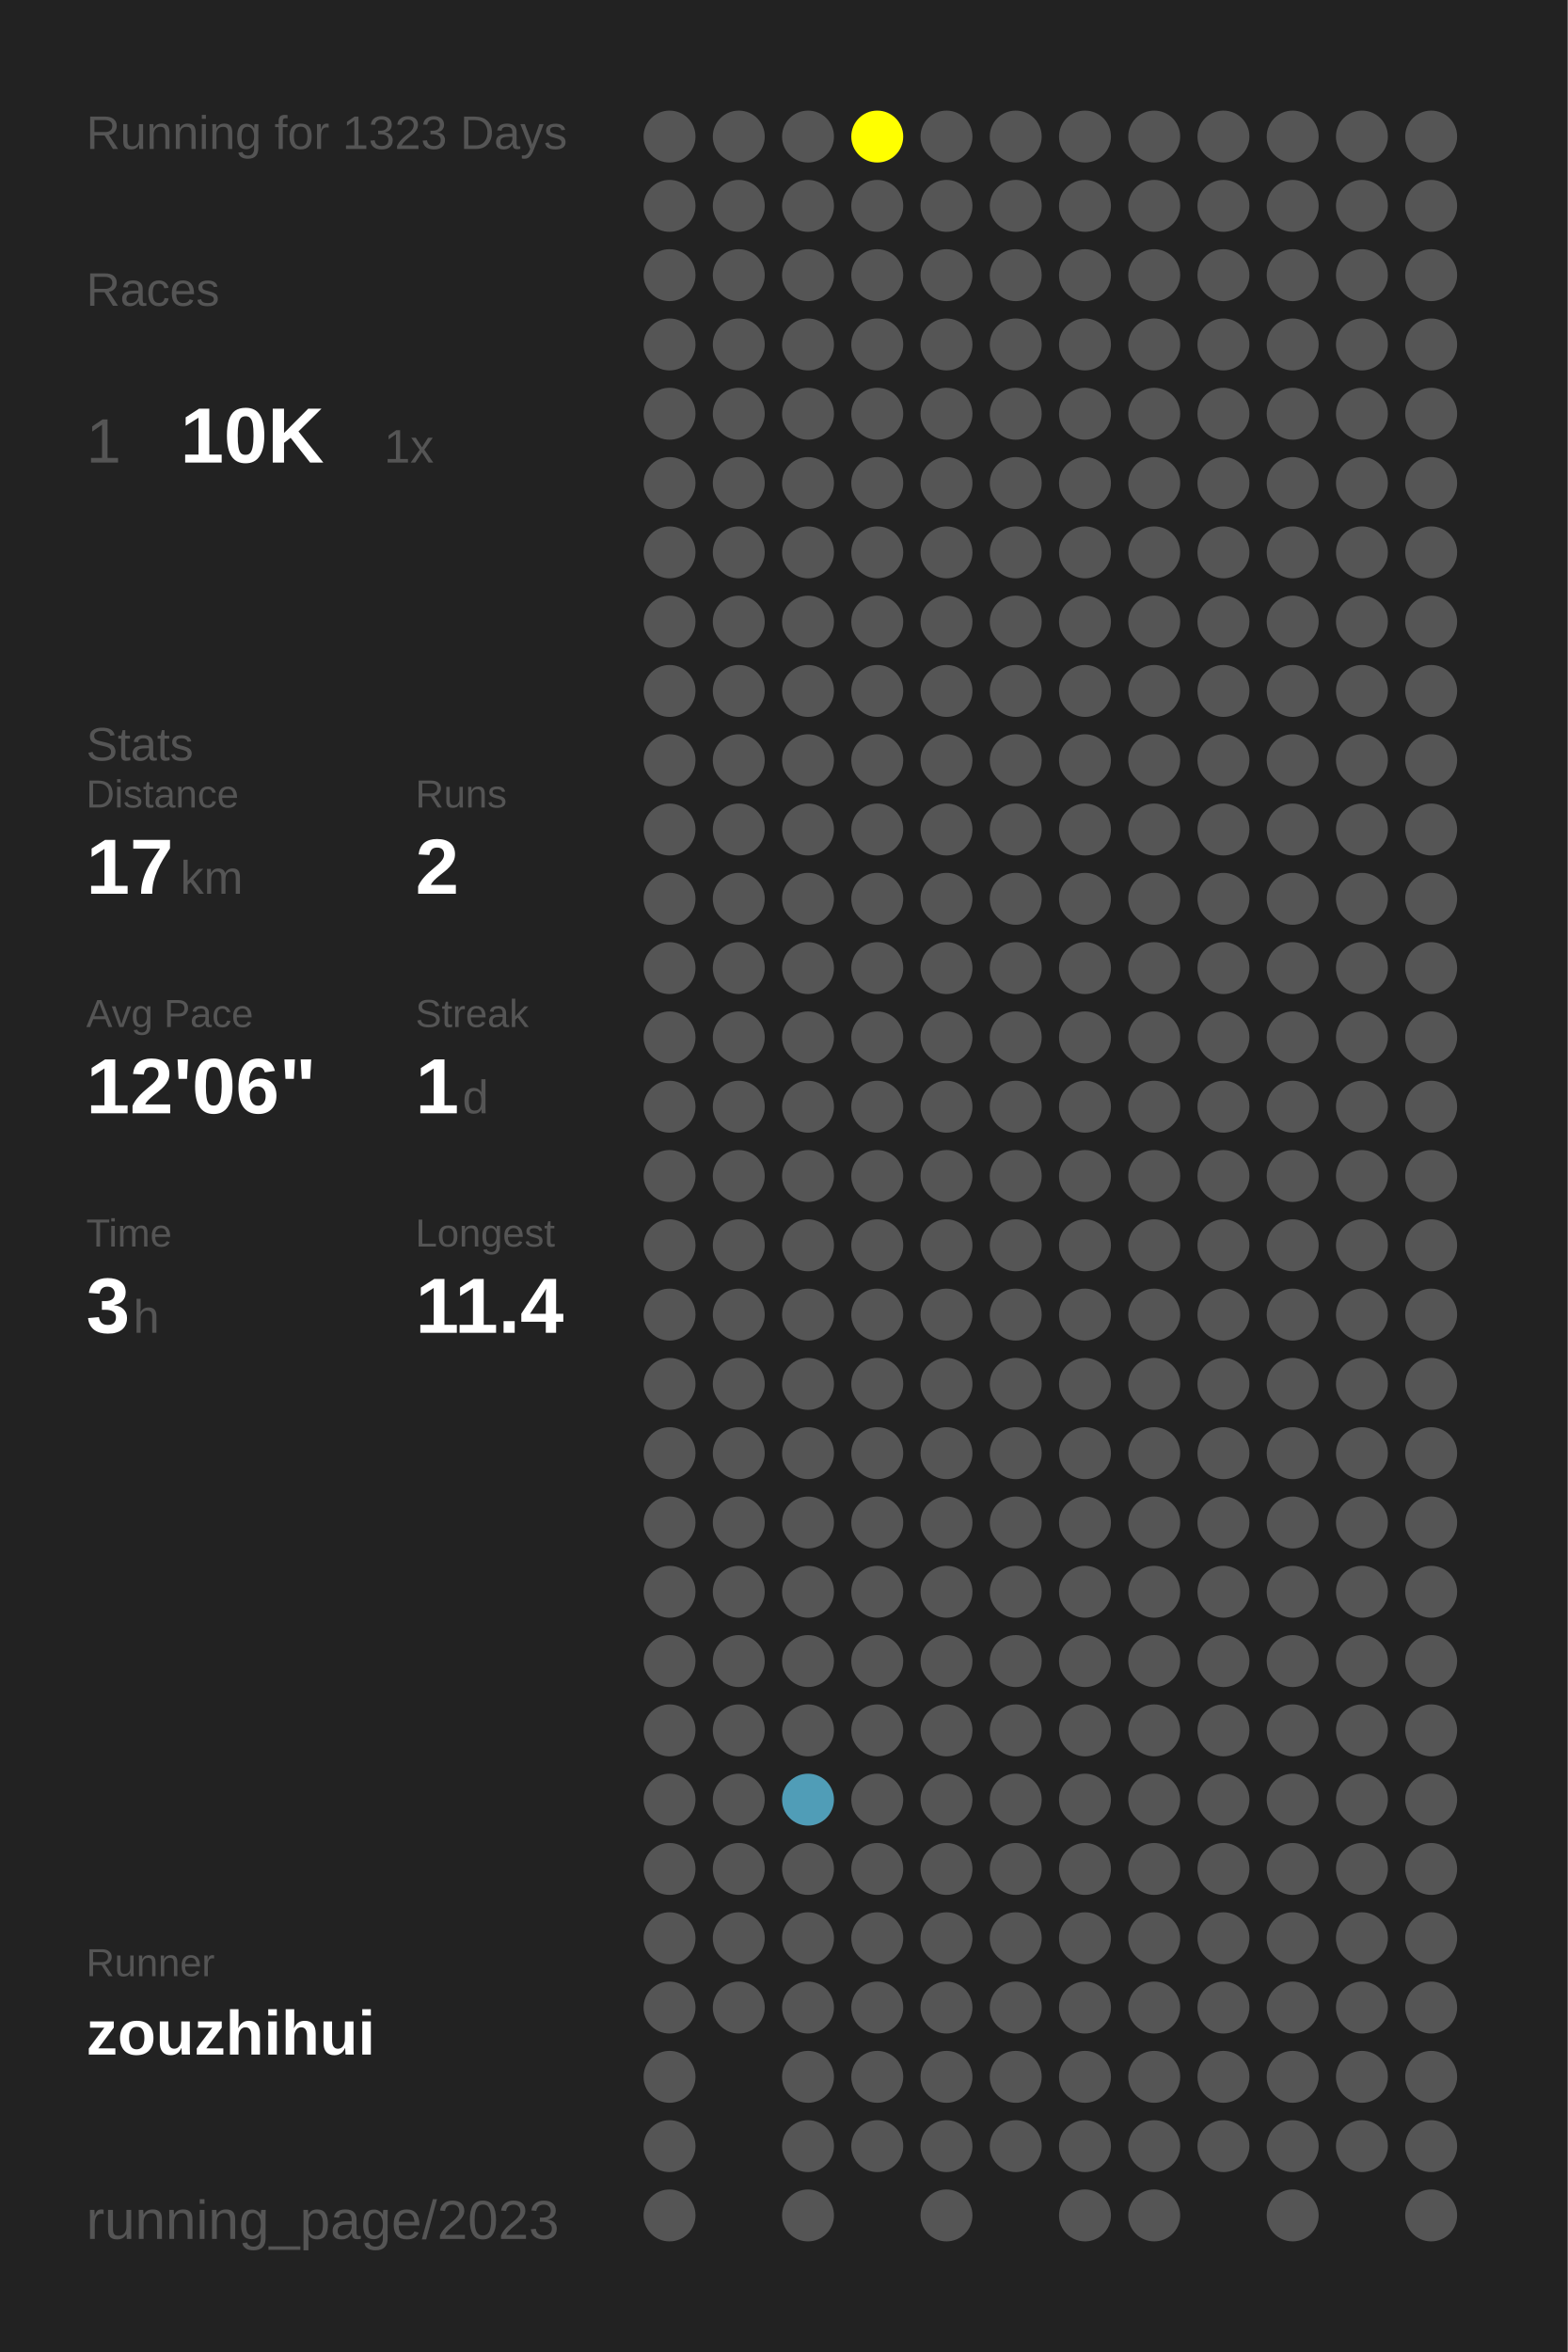
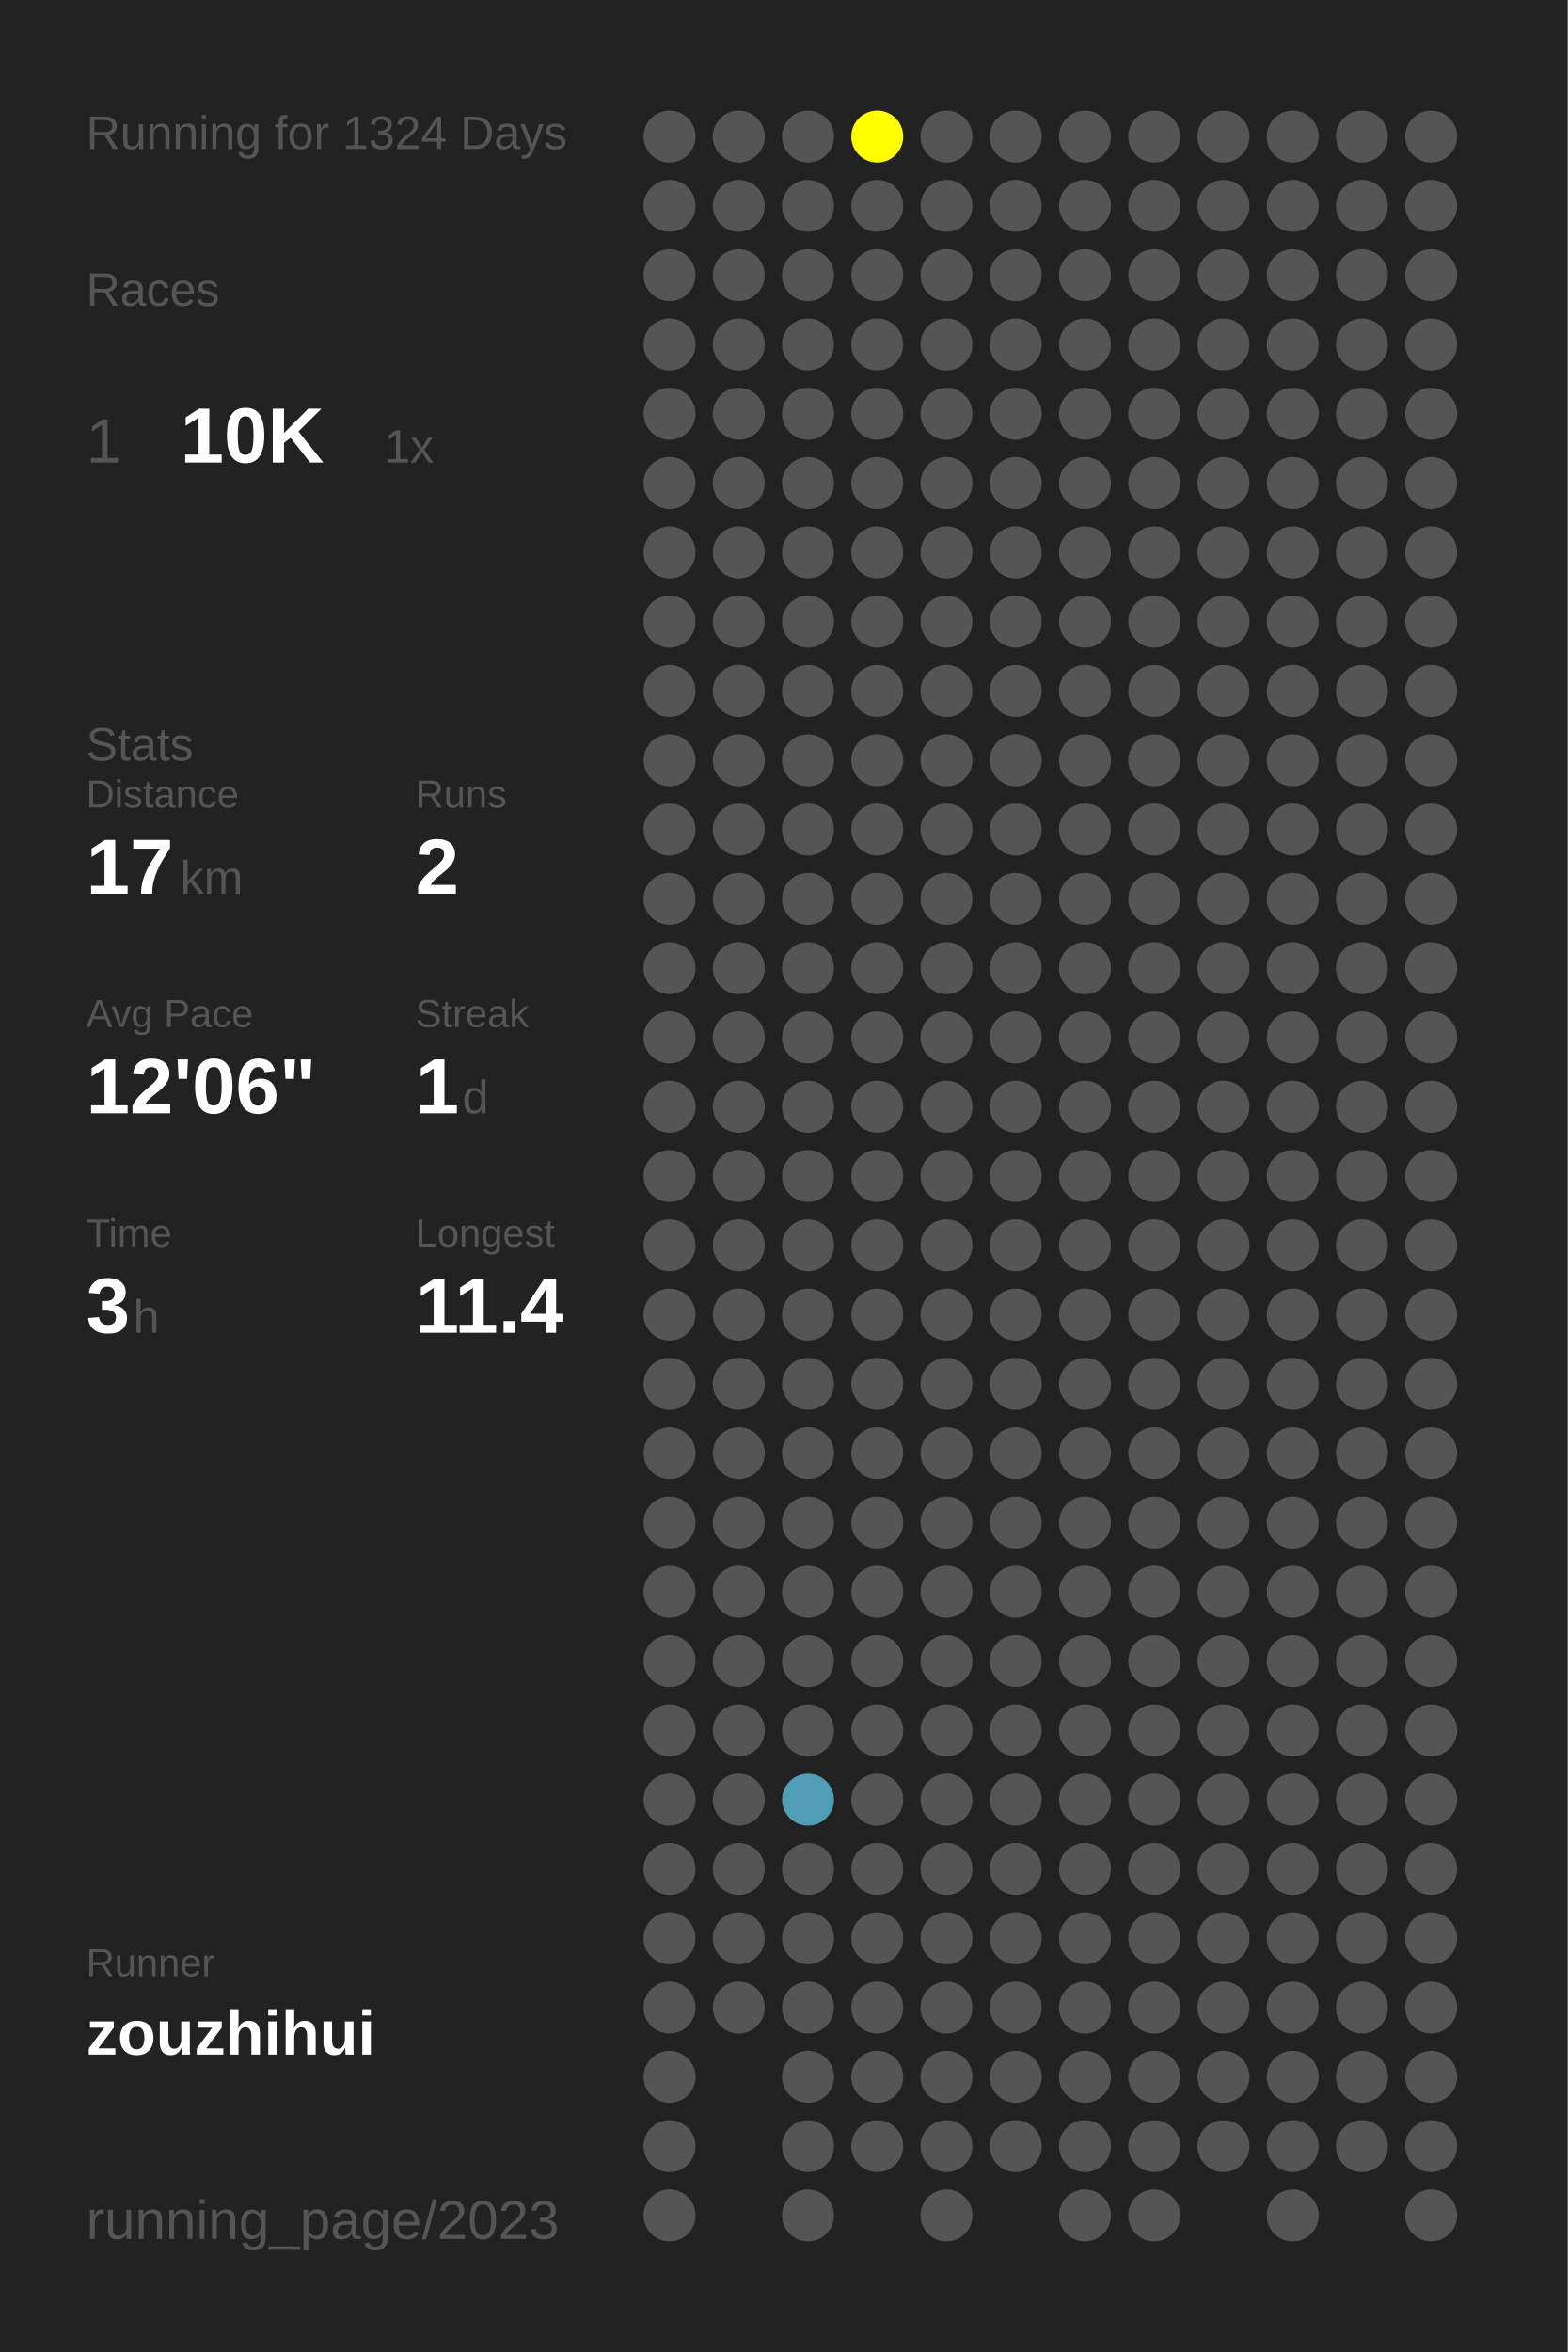
<svg xmlns="http://www.w3.org/2000/svg" baseProfile="full" height="300mm" version="1.1" viewBox="0,0,200,300" width="200mm">
  <defs />
  <rect fill="#222222" height="300" width="200" x="0" y="0" />
-   <text fill="#555555" style="font-size:6px; font-family:Arial;" x="11" y="19">Running for 1323 Days</text>
+   <text fill="#555555" style="font-size:6px; font-family:Arial;" x="11" y="19">Running for 1324 Days</text>
  <text fill="#555555" style="font-size:6px; font-family:Arial;" x="11" y="39">Races</text>
  <text fill="#555555" style="font-size:8px; font-family:Arial;" x="11" y="59">1</text>
  <text fill="#FFFFFF" style="font-size:10px; font-family:Arial; font-weight:bold;" x="23" y="59">10K</text>
  <text fill="#555555" style="font-size:6px; font-family:Arial;" x="49" y="59">1x</text>
  <text fill="#555555" style="font-size:6px; font-family:Arial;" x="11" y="97">Stats</text>
  <text fill="#555555" style="font-size:5px; font-family:Arial;" x="11" y="103">Distance</text>
  <text fill="#FFFFFF" style="font-size:10px; font-family:Arial; font-weight:bold;" x="11" y="114">17</text>
  <text fill="#555555" style="font-size:6px; font-family:Arial;" x="23" y="114">km</text>
  <text fill="#555555" style="font-size:5px; font-family:Arial;" x="53" y="103">Runs</text>
  <text fill="#FFFFFF" style="font-size:10px; font-family:Arial; font-weight:bold;" x="53" y="114">2</text>
  <text fill="#555555" style="font-size:5px; font-family:Arial;" x="11" y="131">Avg Pace</text>
  <text fill="#FFFFFF" style="font-size:10px; font-family:Arial; font-weight:bold;" x="11" y="142">12'06"</text>
  <text fill="#555555" style="font-size:5px; font-family:Arial;" x="53" y="131">Streak</text>
  <text fill="#FFFFFF" style="font-size:10px; font-family:Arial; font-weight:bold;" x="53" y="142">1</text>
  <text fill="#555555" style="font-size:6px; font-family:Arial;" x="59" y="142">d</text>
  <text fill="#555555" style="font-size:5px; font-family:Arial;" x="11" y="159">Time</text>
  <text fill="#FFFFFF" style="font-size:10px; font-family:Arial; font-weight:bold;" x="11" y="170">3</text>
  <text fill="#555555" style="font-size:6px; font-family:Arial;" x="17" y="170">h</text>
  <text fill="#555555" style="font-size:5px; font-family:Arial;" x="53" y="159">Longest</text>
  <text fill="#FFFFFF" style="font-size:10px; font-family:Arial; font-weight:bold;" x="53" y="170">11.4</text>
  <text fill="#555555" style="font-size:5px; font-family:Arial;" x="11" y="252.065">Runner</text>
  <text fill="#FFFFFF" style="font-size:8px; font-family:Arial; font-weight:bold;" x="11" y="262.065">zouzhihui</text>
  <text fill="#555555" style="font-size:7px; font-family:Arial;" x="11" y="285.581">running_page/2023</text>
  <circle cx="85.417" cy="17.419" fill="#555555" r="3.312" />
  <circle cx="85.417" cy="26.258" fill="#555555" r="3.312" />
  <circle cx="85.417" cy="35.097" fill="#555555" r="3.312" />
  <circle cx="85.417" cy="43.935" fill="#555555" r="3.312" />
  <circle cx="85.417" cy="52.774" fill="#555555" r="3.312" />
  <circle cx="85.417" cy="61.613" fill="#555555" r="3.312" />
  <circle cx="85.417" cy="70.452" fill="#555555" r="3.312" />
  <circle cx="85.417" cy="79.29" fill="#555555" r="3.312" />
  <circle cx="85.417" cy="88.129" fill="#555555" r="3.312" />
  <circle cx="85.417" cy="96.968" fill="#555555" r="3.312" />
  <circle cx="85.417" cy="105.806" fill="#555555" r="3.312" />
  <circle cx="85.417" cy="114.645" fill="#555555" r="3.312" />
  <circle cx="85.417" cy="123.484" fill="#555555" r="3.312" />
  <circle cx="85.417" cy="132.323" fill="#555555" r="3.312" />
  <circle cx="85.417" cy="141.161" fill="#555555" r="3.312" />
  <circle cx="85.417" cy="150" fill="#555555" r="3.312" />
  <circle cx="85.417" cy="158.839" fill="#555555" r="3.312" />
  <circle cx="85.417" cy="167.677" fill="#555555" r="3.312" />
  <circle cx="85.417" cy="176.516" fill="#555555" r="3.312" />
  <circle cx="85.417" cy="185.355" fill="#555555" r="3.312" />
  <circle cx="85.417" cy="194.194" fill="#555555" r="3.312" />
  <circle cx="85.417" cy="203.032" fill="#555555" r="3.312" />
  <circle cx="85.417" cy="211.871" fill="#555555" r="3.312" />
  <circle cx="85.417" cy="220.71" fill="#555555" r="3.312" />
  <circle cx="85.417" cy="229.548" fill="#555555" r="3.312" />
  <circle cx="85.417" cy="238.387" fill="#555555" r="3.312" />
  <circle cx="85.417" cy="247.226" fill="#555555" r="3.312" />
  <circle cx="85.417" cy="256.065" fill="#555555" r="3.312" />
  <circle cx="85.417" cy="264.903" fill="#555555" r="3.312" />
  <circle cx="85.417" cy="273.742" fill="#555555" r="3.312" />
  <circle cx="85.417" cy="282.581" fill="#555555" r="3.312" />
  <circle cx="94.25" cy="17.419" fill="#555555" r="3.312" />
  <circle cx="94.25" cy="26.258" fill="#555555" r="3.312" />
  <circle cx="94.25" cy="35.097" fill="#555555" r="3.312" />
  <circle cx="94.25" cy="43.935" fill="#555555" r="3.312" />
  <circle cx="94.25" cy="52.774" fill="#555555" r="3.312" />
  <circle cx="94.25" cy="61.613" fill="#555555" r="3.312" />
  <circle cx="94.25" cy="70.452" fill="#555555" r="3.312" />
  <circle cx="94.25" cy="79.29" fill="#555555" r="3.312" />
  <circle cx="94.25" cy="88.129" fill="#555555" r="3.312" />
  <circle cx="94.25" cy="96.968" fill="#555555" r="3.312" />
  <circle cx="94.25" cy="105.806" fill="#555555" r="3.312" />
  <circle cx="94.25" cy="114.645" fill="#555555" r="3.312" />
  <circle cx="94.25" cy="123.484" fill="#555555" r="3.312" />
  <circle cx="94.25" cy="132.323" fill="#555555" r="3.312" />
  <circle cx="94.25" cy="141.161" fill="#555555" r="3.312" />
  <circle cx="94.25" cy="150" fill="#555555" r="3.312" />
  <circle cx="94.25" cy="158.839" fill="#555555" r="3.312" />
  <circle cx="94.25" cy="167.677" fill="#555555" r="3.312" />
  <circle cx="94.25" cy="176.516" fill="#555555" r="3.312" />
  <circle cx="94.25" cy="185.355" fill="#555555" r="3.312" />
  <circle cx="94.25" cy="194.194" fill="#555555" r="3.312" />
  <circle cx="94.25" cy="203.032" fill="#555555" r="3.312" />
  <circle cx="94.25" cy="211.871" fill="#555555" r="3.312" />
  <circle cx="94.25" cy="220.71" fill="#555555" r="3.312" />
  <circle cx="94.25" cy="229.548" fill="#555555" r="3.312" />
  <circle cx="94.25" cy="238.387" fill="#555555" r="3.312" />
  <circle cx="94.25" cy="247.226" fill="#555555" r="3.312" />
  <circle cx="94.25" cy="256.065" fill="#555555" r="3.312" />
  <circle cx="103.083" cy="17.419" fill="#555555" r="3.312" />
  <circle cx="103.083" cy="26.258" fill="#555555" r="3.312" />
  <circle cx="103.083" cy="35.097" fill="#555555" r="3.312" />
  <circle cx="103.083" cy="43.935" fill="#555555" r="3.312" />
  <circle cx="103.083" cy="52.774" fill="#555555" r="3.312" />
  <circle cx="103.083" cy="61.613" fill="#555555" r="3.312" />
  <circle cx="103.083" cy="70.452" fill="#555555" r="3.312" />
  <circle cx="103.083" cy="79.29" fill="#555555" r="3.312" />
  <circle cx="103.083" cy="88.129" fill="#555555" r="3.312" />
  <circle cx="103.083" cy="96.968" fill="#555555" r="3.312" />
  <circle cx="103.083" cy="105.806" fill="#555555" r="3.312" />
  <circle cx="103.083" cy="114.645" fill="#555555" r="3.312" />
  <circle cx="103.083" cy="123.484" fill="#555555" r="3.312" />
  <circle cx="103.083" cy="132.323" fill="#555555" r="3.312" />
  <circle cx="103.083" cy="141.161" fill="#555555" r="3.312" />
  <circle cx="103.083" cy="150" fill="#555555" r="3.312" />
  <circle cx="103.083" cy="158.839" fill="#555555" r="3.312" />
  <circle cx="103.083" cy="167.677" fill="#555555" r="3.312" />
  <circle cx="103.083" cy="176.516" fill="#555555" r="3.312" />
  <circle cx="103.083" cy="185.355" fill="#555555" r="3.312" />
  <circle cx="103.083" cy="194.194" fill="#555555" r="3.312" />
  <circle cx="103.083" cy="203.032" fill="#555555" r="3.312" />
  <circle cx="103.083" cy="211.871" fill="#555555" r="3.312" />
  <circle cx="103.083" cy="220.71" fill="#555555" r="3.312" />
  <circle cx="103.083" cy="229.548" fill="#509db7" r="3.312" />
  <circle cx="103.083" cy="238.387" fill="#555555" r="3.312" />
  <circle cx="103.083" cy="247.226" fill="#555555" r="3.312" />
  <circle cx="103.083" cy="256.065" fill="#555555" r="3.312" />
  <circle cx="103.083" cy="264.903" fill="#555555" r="3.312" />
  <circle cx="103.083" cy="273.742" fill="#555555" r="3.312" />
  <circle cx="103.083" cy="282.581" fill="#555555" r="3.312" />
  <circle cx="111.917" cy="17.419" fill="#FFFF00" r="3.312" />
  <circle cx="111.917" cy="26.258" fill="#555555" r="3.312" />
  <circle cx="111.917" cy="35.097" fill="#555555" r="3.312" />
  <circle cx="111.917" cy="43.935" fill="#555555" r="3.312" />
  <circle cx="111.917" cy="52.774" fill="#555555" r="3.312" />
  <circle cx="111.917" cy="61.613" fill="#555555" r="3.312" />
  <circle cx="111.917" cy="70.452" fill="#555555" r="3.312" />
  <circle cx="111.917" cy="79.29" fill="#555555" r="3.312" />
  <circle cx="111.917" cy="88.129" fill="#555555" r="3.312" />
  <circle cx="111.917" cy="96.968" fill="#555555" r="3.312" />
  <circle cx="111.917" cy="105.806" fill="#555555" r="3.312" />
  <circle cx="111.917" cy="114.645" fill="#555555" r="3.312" />
  <circle cx="111.917" cy="123.484" fill="#555555" r="3.312" />
  <circle cx="111.917" cy="132.323" fill="#555555" r="3.312" />
  <circle cx="111.917" cy="141.161" fill="#555555" r="3.312" />
  <circle cx="111.917" cy="150" fill="#555555" r="3.312" />
  <circle cx="111.917" cy="158.839" fill="#555555" r="3.312" />
  <circle cx="111.917" cy="167.677" fill="#555555" r="3.312" />
  <circle cx="111.917" cy="176.516" fill="#555555" r="3.312" />
  <circle cx="111.917" cy="185.355" fill="#555555" r="3.312" />
  <circle cx="111.917" cy="194.194" fill="#555555" r="3.312" />
  <circle cx="111.917" cy="203.032" fill="#555555" r="3.312" />
  <circle cx="111.917" cy="211.871" fill="#555555" r="3.312" />
  <circle cx="111.917" cy="220.71" fill="#555555" r="3.312" />
  <circle cx="111.917" cy="229.548" fill="#555555" r="3.312" />
  <circle cx="111.917" cy="238.387" fill="#555555" r="3.312" />
  <circle cx="111.917" cy="247.226" fill="#555555" r="3.312" />
  <circle cx="111.917" cy="256.065" fill="#555555" r="3.312" />
  <circle cx="111.917" cy="264.903" fill="#555555" r="3.312" />
  <circle cx="111.917" cy="273.742" fill="#555555" r="3.312" />
  <circle cx="120.75" cy="17.419" fill="#555555" r="3.312" />
  <circle cx="120.75" cy="26.258" fill="#555555" r="3.312" />
  <circle cx="120.75" cy="35.097" fill="#555555" r="3.312" />
  <circle cx="120.75" cy="43.935" fill="#555555" r="3.312" />
  <circle cx="120.75" cy="52.774" fill="#555555" r="3.312" />
  <circle cx="120.75" cy="61.613" fill="#555555" r="3.312" />
  <circle cx="120.75" cy="70.452" fill="#555555" r="3.312" />
  <circle cx="120.75" cy="79.29" fill="#555555" r="3.312" />
  <circle cx="120.75" cy="88.129" fill="#555555" r="3.312" />
  <circle cx="120.75" cy="96.968" fill="#555555" r="3.312" />
  <circle cx="120.75" cy="105.806" fill="#555555" r="3.312" />
  <circle cx="120.75" cy="114.645" fill="#555555" r="3.312" />
  <circle cx="120.75" cy="123.484" fill="#555555" r="3.312" />
  <circle cx="120.75" cy="132.323" fill="#555555" r="3.312" />
  <circle cx="120.75" cy="141.161" fill="#555555" r="3.312" />
  <circle cx="120.75" cy="150" fill="#555555" r="3.312" />
  <circle cx="120.75" cy="158.839" fill="#555555" r="3.312" />
  <circle cx="120.75" cy="167.677" fill="#555555" r="3.312" />
  <circle cx="120.75" cy="176.516" fill="#555555" r="3.312" />
  <circle cx="120.75" cy="185.355" fill="#555555" r="3.312" />
  <circle cx="120.75" cy="194.194" fill="#555555" r="3.312" />
  <circle cx="120.75" cy="203.032" fill="#555555" r="3.312" />
  <circle cx="120.75" cy="211.871" fill="#555555" r="3.312" />
  <circle cx="120.75" cy="220.71" fill="#555555" r="3.312" />
  <circle cx="120.75" cy="229.548" fill="#555555" r="3.312" />
  <circle cx="120.75" cy="238.387" fill="#555555" r="3.312" />
  <circle cx="120.75" cy="247.226" fill="#555555" r="3.312" />
  <circle cx="120.75" cy="256.065" fill="#555555" r="3.312" />
  <circle cx="120.75" cy="264.903" fill="#555555" r="3.312" />
  <circle cx="120.75" cy="273.742" fill="#555555" r="3.312" />
  <circle cx="120.75" cy="282.581" fill="#555555" r="3.312" />
  <circle cx="129.583" cy="17.419" fill="#555555" r="3.312" />
  <circle cx="129.583" cy="26.258" fill="#555555" r="3.312" />
  <circle cx="129.583" cy="35.097" fill="#555555" r="3.312" />
  <circle cx="129.583" cy="43.935" fill="#555555" r="3.312" />
  <circle cx="129.583" cy="52.774" fill="#555555" r="3.312" />
  <circle cx="129.583" cy="61.613" fill="#555555" r="3.312" />
  <circle cx="129.583" cy="70.452" fill="#555555" r="3.312" />
  <circle cx="129.583" cy="79.29" fill="#555555" r="3.312" />
  <circle cx="129.583" cy="88.129" fill="#555555" r="3.312" />
  <circle cx="129.583" cy="96.968" fill="#555555" r="3.312" />
  <circle cx="129.583" cy="105.806" fill="#555555" r="3.312" />
  <circle cx="129.583" cy="114.645" fill="#555555" r="3.312" />
  <circle cx="129.583" cy="123.484" fill="#555555" r="3.312" />
  <circle cx="129.583" cy="132.323" fill="#555555" r="3.312" />
  <circle cx="129.583" cy="141.161" fill="#555555" r="3.312" />
  <circle cx="129.583" cy="150" fill="#555555" r="3.312" />
  <circle cx="129.583" cy="158.839" fill="#555555" r="3.312" />
  <circle cx="129.583" cy="167.677" fill="#555555" r="3.312" />
  <circle cx="129.583" cy="176.516" fill="#555555" r="3.312" />
  <circle cx="129.583" cy="185.355" fill="#555555" r="3.312" />
  <circle cx="129.583" cy="194.194" fill="#555555" r="3.312" />
  <circle cx="129.583" cy="203.032" fill="#555555" r="3.312" />
  <circle cx="129.583" cy="211.871" fill="#555555" r="3.312" />
  <circle cx="129.583" cy="220.71" fill="#555555" r="3.312" />
  <circle cx="129.583" cy="229.548" fill="#555555" r="3.312" />
  <circle cx="129.583" cy="238.387" fill="#555555" r="3.312" />
  <circle cx="129.583" cy="247.226" fill="#555555" r="3.312" />
  <circle cx="129.583" cy="256.065" fill="#555555" r="3.312" />
  <circle cx="129.583" cy="264.903" fill="#555555" r="3.312" />
  <circle cx="129.583" cy="273.742" fill="#555555" r="3.312" />
  <circle cx="138.417" cy="17.419" fill="#555555" r="3.312" />
  <circle cx="138.417" cy="26.258" fill="#555555" r="3.312" />
  <circle cx="138.417" cy="35.097" fill="#555555" r="3.312" />
  <circle cx="138.417" cy="43.935" fill="#555555" r="3.312" />
  <circle cx="138.417" cy="52.774" fill="#555555" r="3.312" />
  <circle cx="138.417" cy="61.613" fill="#555555" r="3.312" />
  <circle cx="138.417" cy="70.452" fill="#555555" r="3.312" />
  <circle cx="138.417" cy="79.29" fill="#555555" r="3.312" />
  <circle cx="138.417" cy="88.129" fill="#555555" r="3.312" />
  <circle cx="138.417" cy="96.968" fill="#555555" r="3.312" />
  <circle cx="138.417" cy="105.806" fill="#555555" r="3.312" />
  <circle cx="138.417" cy="114.645" fill="#555555" r="3.312" />
  <circle cx="138.417" cy="123.484" fill="#555555" r="3.312" />
  <circle cx="138.417" cy="132.323" fill="#555555" r="3.312" />
  <circle cx="138.417" cy="141.161" fill="#555555" r="3.312" />
  <circle cx="138.417" cy="150" fill="#555555" r="3.312" />
  <circle cx="138.417" cy="158.839" fill="#555555" r="3.312" />
  <circle cx="138.417" cy="167.677" fill="#555555" r="3.312" />
  <circle cx="138.417" cy="176.516" fill="#555555" r="3.312" />
  <circle cx="138.417" cy="185.355" fill="#555555" r="3.312" />
  <circle cx="138.417" cy="194.194" fill="#555555" r="3.312" />
  <circle cx="138.417" cy="203.032" fill="#555555" r="3.312" />
  <circle cx="138.417" cy="211.871" fill="#555555" r="3.312" />
  <circle cx="138.417" cy="220.71" fill="#555555" r="3.312" />
  <circle cx="138.417" cy="229.548" fill="#555555" r="3.312" />
  <circle cx="138.417" cy="238.387" fill="#555555" r="3.312" />
  <circle cx="138.417" cy="247.226" fill="#555555" r="3.312" />
  <circle cx="138.417" cy="256.065" fill="#555555" r="3.312" />
  <circle cx="138.417" cy="264.903" fill="#555555" r="3.312" />
  <circle cx="138.417" cy="273.742" fill="#555555" r="3.312" />
  <circle cx="138.417" cy="282.581" fill="#555555" r="3.312" />
  <circle cx="147.25" cy="17.419" fill="#555555" r="3.312" />
  <circle cx="147.25" cy="26.258" fill="#555555" r="3.312" />
  <circle cx="147.25" cy="35.097" fill="#555555" r="3.312" />
  <circle cx="147.25" cy="43.935" fill="#555555" r="3.312" />
  <circle cx="147.25" cy="52.774" fill="#555555" r="3.312" />
  <circle cx="147.25" cy="61.613" fill="#555555" r="3.312" />
  <circle cx="147.25" cy="70.452" fill="#555555" r="3.312" />
  <circle cx="147.25" cy="79.29" fill="#555555" r="3.312" />
  <circle cx="147.25" cy="88.129" fill="#555555" r="3.312" />
  <circle cx="147.25" cy="96.968" fill="#555555" r="3.312" />
  <circle cx="147.25" cy="105.806" fill="#555555" r="3.312" />
  <circle cx="147.25" cy="114.645" fill="#555555" r="3.312" />
  <circle cx="147.25" cy="123.484" fill="#555555" r="3.312" />
  <circle cx="147.25" cy="132.323" fill="#555555" r="3.312" />
  <circle cx="147.25" cy="141.161" fill="#555555" r="3.312" />
  <circle cx="147.25" cy="150" fill="#555555" r="3.312" />
  <circle cx="147.25" cy="158.839" fill="#555555" r="3.312" />
  <circle cx="147.25" cy="167.677" fill="#555555" r="3.312" />
  <circle cx="147.25" cy="176.516" fill="#555555" r="3.312" />
  <circle cx="147.25" cy="185.355" fill="#555555" r="3.312" />
  <circle cx="147.25" cy="194.194" fill="#555555" r="3.312" />
  <circle cx="147.25" cy="203.032" fill="#555555" r="3.312" />
  <circle cx="147.25" cy="211.871" fill="#555555" r="3.312" />
  <circle cx="147.25" cy="220.71" fill="#555555" r="3.312" />
  <circle cx="147.25" cy="229.548" fill="#555555" r="3.312" />
  <circle cx="147.25" cy="238.387" fill="#555555" r="3.312" />
  <circle cx="147.25" cy="247.226" fill="#555555" r="3.312" />
  <circle cx="147.25" cy="256.065" fill="#555555" r="3.312" />
  <circle cx="147.25" cy="264.903" fill="#555555" r="3.312" />
  <circle cx="147.25" cy="273.742" fill="#555555" r="3.312" />
  <circle cx="147.25" cy="282.581" fill="#555555" r="3.312" />
  <circle cx="156.083" cy="17.419" fill="#555555" r="3.312" />
  <circle cx="156.083" cy="26.258" fill="#555555" r="3.312" />
  <circle cx="156.083" cy="35.097" fill="#555555" r="3.312" />
  <circle cx="156.083" cy="43.935" fill="#555555" r="3.312" />
  <circle cx="156.083" cy="52.774" fill="#555555" r="3.312" />
  <circle cx="156.083" cy="61.613" fill="#555555" r="3.312" />
  <circle cx="156.083" cy="70.452" fill="#555555" r="3.312" />
  <circle cx="156.083" cy="79.29" fill="#555555" r="3.312" />
  <circle cx="156.083" cy="88.129" fill="#555555" r="3.312" />
  <circle cx="156.083" cy="96.968" fill="#555555" r="3.312" />
  <circle cx="156.083" cy="105.806" fill="#555555" r="3.312" />
  <circle cx="156.083" cy="114.645" fill="#555555" r="3.312" />
  <circle cx="156.083" cy="123.484" fill="#555555" r="3.312" />
  <circle cx="156.083" cy="132.323" fill="#555555" r="3.312" />
  <circle cx="156.083" cy="141.161" fill="#555555" r="3.312" />
  <circle cx="156.083" cy="150" fill="#555555" r="3.312" />
  <circle cx="156.083" cy="158.839" fill="#555555" r="3.312" />
  <circle cx="156.083" cy="167.677" fill="#555555" r="3.312" />
  <circle cx="156.083" cy="176.516" fill="#555555" r="3.312" />
  <circle cx="156.083" cy="185.355" fill="#555555" r="3.312" />
  <circle cx="156.083" cy="194.194" fill="#555555" r="3.312" />
  <circle cx="156.083" cy="203.032" fill="#555555" r="3.312" />
  <circle cx="156.083" cy="211.871" fill="#555555" r="3.312" />
  <circle cx="156.083" cy="220.71" fill="#555555" r="3.312" />
  <circle cx="156.083" cy="229.548" fill="#555555" r="3.312" />
  <circle cx="156.083" cy="238.387" fill="#555555" r="3.312" />
  <circle cx="156.083" cy="247.226" fill="#555555" r="3.312" />
  <circle cx="156.083" cy="256.065" fill="#555555" r="3.312" />
  <circle cx="156.083" cy="264.903" fill="#555555" r="3.312" />
  <circle cx="156.083" cy="273.742" fill="#555555" r="3.312" />
  <circle cx="164.917" cy="17.419" fill="#555555" r="3.312" />
  <circle cx="164.917" cy="26.258" fill="#555555" r="3.312" />
  <circle cx="164.917" cy="35.097" fill="#555555" r="3.312" />
  <circle cx="164.917" cy="43.935" fill="#555555" r="3.312" />
  <circle cx="164.917" cy="52.774" fill="#555555" r="3.312" />
  <circle cx="164.917" cy="61.613" fill="#555555" r="3.312" />
  <circle cx="164.917" cy="70.452" fill="#555555" r="3.312" />
  <circle cx="164.917" cy="79.29" fill="#555555" r="3.312" />
  <circle cx="164.917" cy="88.129" fill="#555555" r="3.312" />
  <circle cx="164.917" cy="96.968" fill="#555555" r="3.312" />
  <circle cx="164.917" cy="105.806" fill="#555555" r="3.312" />
  <circle cx="164.917" cy="114.645" fill="#555555" r="3.312" />
  <circle cx="164.917" cy="123.484" fill="#555555" r="3.312" />
  <circle cx="164.917" cy="132.323" fill="#555555" r="3.312" />
  <circle cx="164.917" cy="141.161" fill="#555555" r="3.312" />
  <circle cx="164.917" cy="150" fill="#555555" r="3.312" />
  <circle cx="164.917" cy="158.839" fill="#555555" r="3.312" />
  <circle cx="164.917" cy="167.677" fill="#555555" r="3.312" />
  <circle cx="164.917" cy="176.516" fill="#555555" r="3.312" />
  <circle cx="164.917" cy="185.355" fill="#555555" r="3.312" />
  <circle cx="164.917" cy="194.194" fill="#555555" r="3.312" />
  <circle cx="164.917" cy="203.032" fill="#555555" r="3.312" />
  <circle cx="164.917" cy="211.871" fill="#555555" r="3.312" />
  <circle cx="164.917" cy="220.71" fill="#555555" r="3.312" />
  <circle cx="164.917" cy="229.548" fill="#555555" r="3.312" />
  <circle cx="164.917" cy="238.387" fill="#555555" r="3.312" />
  <circle cx="164.917" cy="247.226" fill="#555555" r="3.312" />
  <circle cx="164.917" cy="256.065" fill="#555555" r="3.312" />
  <circle cx="164.917" cy="264.903" fill="#555555" r="3.312" />
  <circle cx="164.917" cy="273.742" fill="#555555" r="3.312" />
  <circle cx="164.917" cy="282.581" fill="#555555" r="3.312" />
  <circle cx="173.75" cy="17.419" fill="#555555" r="3.312" />
  <circle cx="173.75" cy="26.258" fill="#555555" r="3.312" />
  <circle cx="173.75" cy="35.097" fill="#555555" r="3.312" />
  <circle cx="173.75" cy="43.935" fill="#555555" r="3.312" />
  <circle cx="173.75" cy="52.774" fill="#555555" r="3.312" />
  <circle cx="173.75" cy="61.613" fill="#555555" r="3.312" />
  <circle cx="173.75" cy="70.452" fill="#555555" r="3.312" />
  <circle cx="173.75" cy="79.29" fill="#555555" r="3.312" />
  <circle cx="173.75" cy="88.129" fill="#555555" r="3.312" />
  <circle cx="173.75" cy="96.968" fill="#555555" r="3.312" />
  <circle cx="173.75" cy="105.806" fill="#555555" r="3.312" />
  <circle cx="173.75" cy="114.645" fill="#555555" r="3.312" />
  <circle cx="173.75" cy="123.484" fill="#555555" r="3.312" />
  <circle cx="173.75" cy="132.323" fill="#555555" r="3.312" />
  <circle cx="173.75" cy="141.161" fill="#555555" r="3.312" />
  <circle cx="173.75" cy="150" fill="#555555" r="3.312" />
  <circle cx="173.75" cy="158.839" fill="#555555" r="3.312" />
  <circle cx="173.75" cy="167.677" fill="#555555" r="3.312" />
  <circle cx="173.75" cy="176.516" fill="#555555" r="3.312" />
  <circle cx="173.75" cy="185.355" fill="#555555" r="3.312" />
  <circle cx="173.75" cy="194.194" fill="#555555" r="3.312" />
  <circle cx="173.75" cy="203.032" fill="#555555" r="3.312" />
  <circle cx="173.75" cy="211.871" fill="#555555" r="3.312" />
  <circle cx="173.75" cy="220.71" fill="#555555" r="3.312" />
  <circle cx="173.75" cy="229.548" fill="#555555" r="3.312" />
  <circle cx="173.75" cy="238.387" fill="#555555" r="3.312" />
  <circle cx="173.75" cy="247.226" fill="#555555" r="3.312" />
  <circle cx="173.75" cy="256.065" fill="#555555" r="3.312" />
  <circle cx="173.75" cy="264.903" fill="#555555" r="3.312" />
  <circle cx="173.75" cy="273.742" fill="#555555" r="3.312" />
  <circle cx="182.583" cy="17.419" fill="#555555" r="3.312" />
  <circle cx="182.583" cy="26.258" fill="#555555" r="3.312" />
  <circle cx="182.583" cy="35.097" fill="#555555" r="3.312" />
  <circle cx="182.583" cy="43.935" fill="#555555" r="3.312" />
  <circle cx="182.583" cy="52.774" fill="#555555" r="3.312" />
  <circle cx="182.583" cy="61.613" fill="#555555" r="3.312" />
  <circle cx="182.583" cy="70.452" fill="#555555" r="3.312" />
  <circle cx="182.583" cy="79.29" fill="#555555" r="3.312" />
  <circle cx="182.583" cy="88.129" fill="#555555" r="3.312" />
  <circle cx="182.583" cy="96.968" fill="#555555" r="3.312" />
  <circle cx="182.583" cy="105.806" fill="#555555" r="3.312" />
  <circle cx="182.583" cy="114.645" fill="#555555" r="3.312" />
  <circle cx="182.583" cy="123.484" fill="#555555" r="3.312" />
  <circle cx="182.583" cy="132.323" fill="#555555" r="3.312" />
  <circle cx="182.583" cy="141.161" fill="#555555" r="3.312" />
  <circle cx="182.583" cy="150" fill="#555555" r="3.312" />
  <circle cx="182.583" cy="158.839" fill="#555555" r="3.312" />
  <circle cx="182.583" cy="167.677" fill="#555555" r="3.312" />
  <circle cx="182.583" cy="176.516" fill="#555555" r="3.312" />
  <circle cx="182.583" cy="185.355" fill="#555555" r="3.312" />
  <circle cx="182.583" cy="194.194" fill="#555555" r="3.312" />
  <circle cx="182.583" cy="203.032" fill="#555555" r="3.312" />
  <circle cx="182.583" cy="211.871" fill="#555555" r="3.312" />
  <circle cx="182.583" cy="220.71" fill="#555555" r="3.312" />
  <circle cx="182.583" cy="229.548" fill="#555555" r="3.312" />
  <circle cx="182.583" cy="238.387" fill="#555555" r="3.312" />
  <circle cx="182.583" cy="247.226" fill="#555555" r="3.312" />
  <circle cx="182.583" cy="256.065" fill="#555555" r="3.312" />
  <circle cx="182.583" cy="264.903" fill="#555555" r="3.312" />
  <circle cx="182.583" cy="273.742" fill="#555555" r="3.312" />
  <circle cx="182.583" cy="282.581" fill="#555555" r="3.312" />
</svg>
